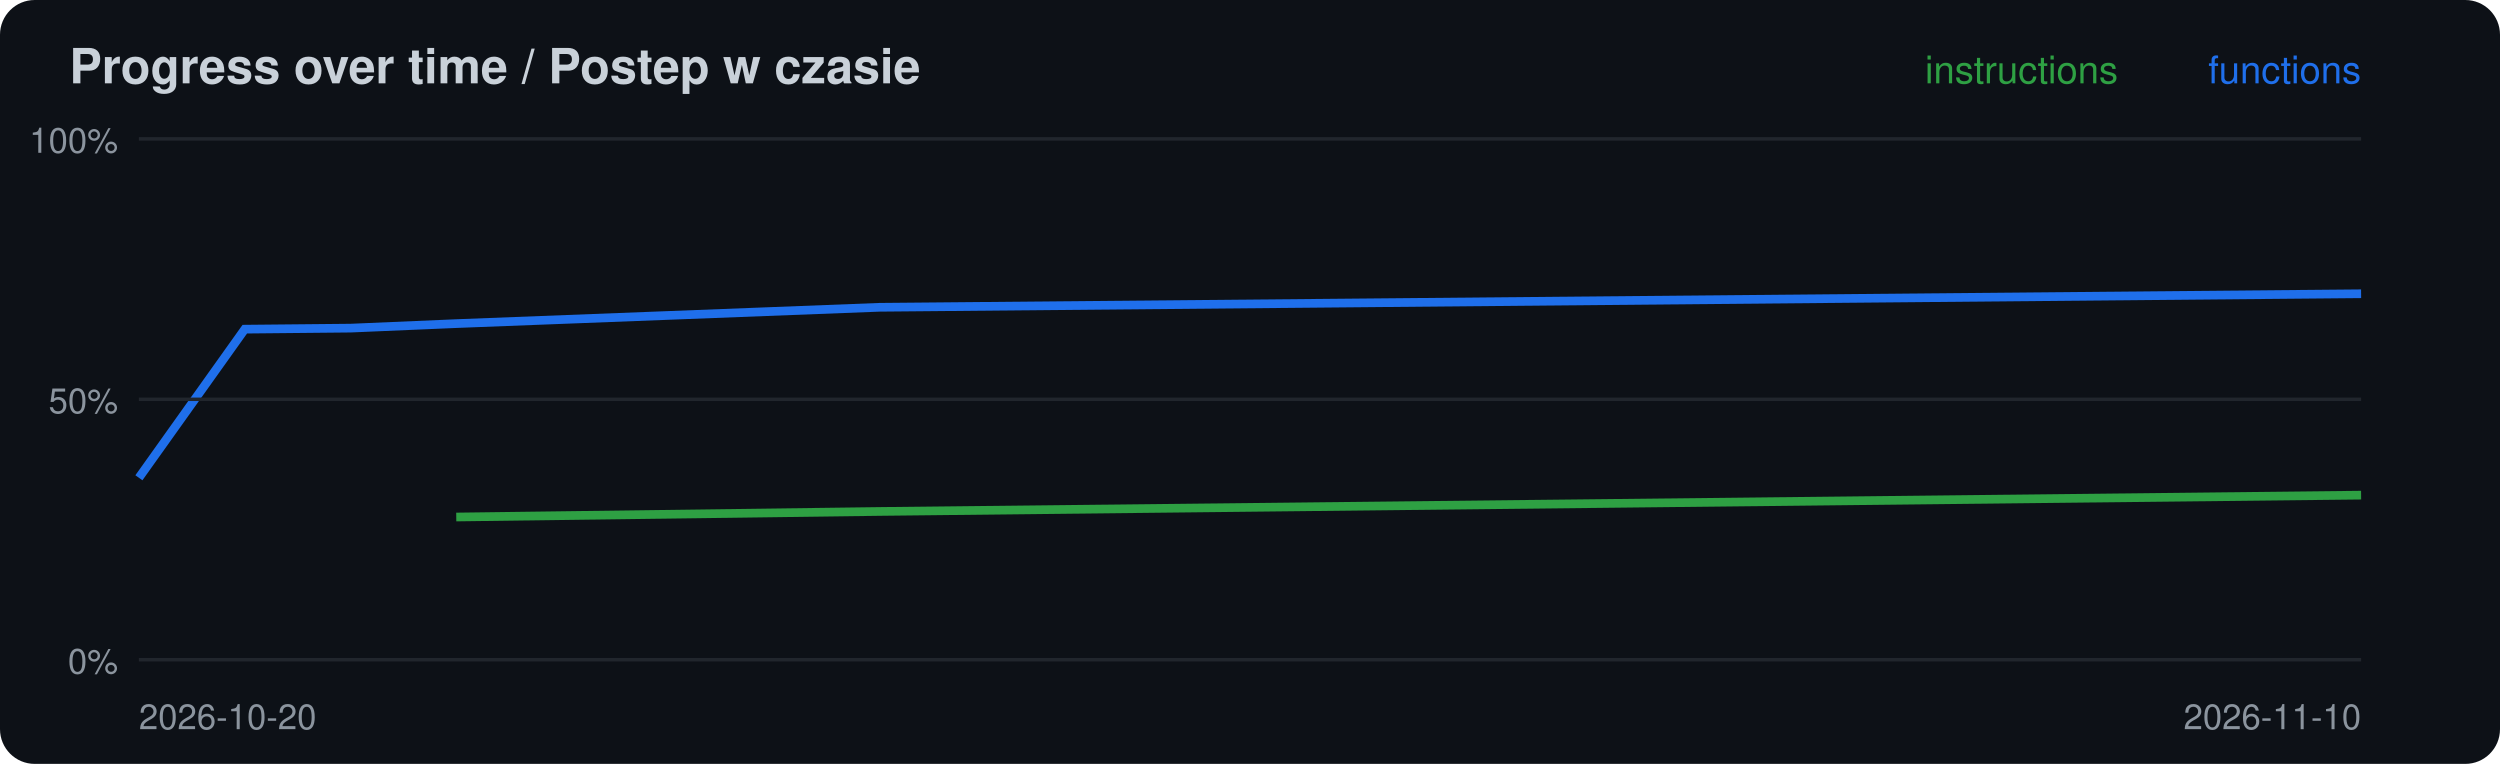
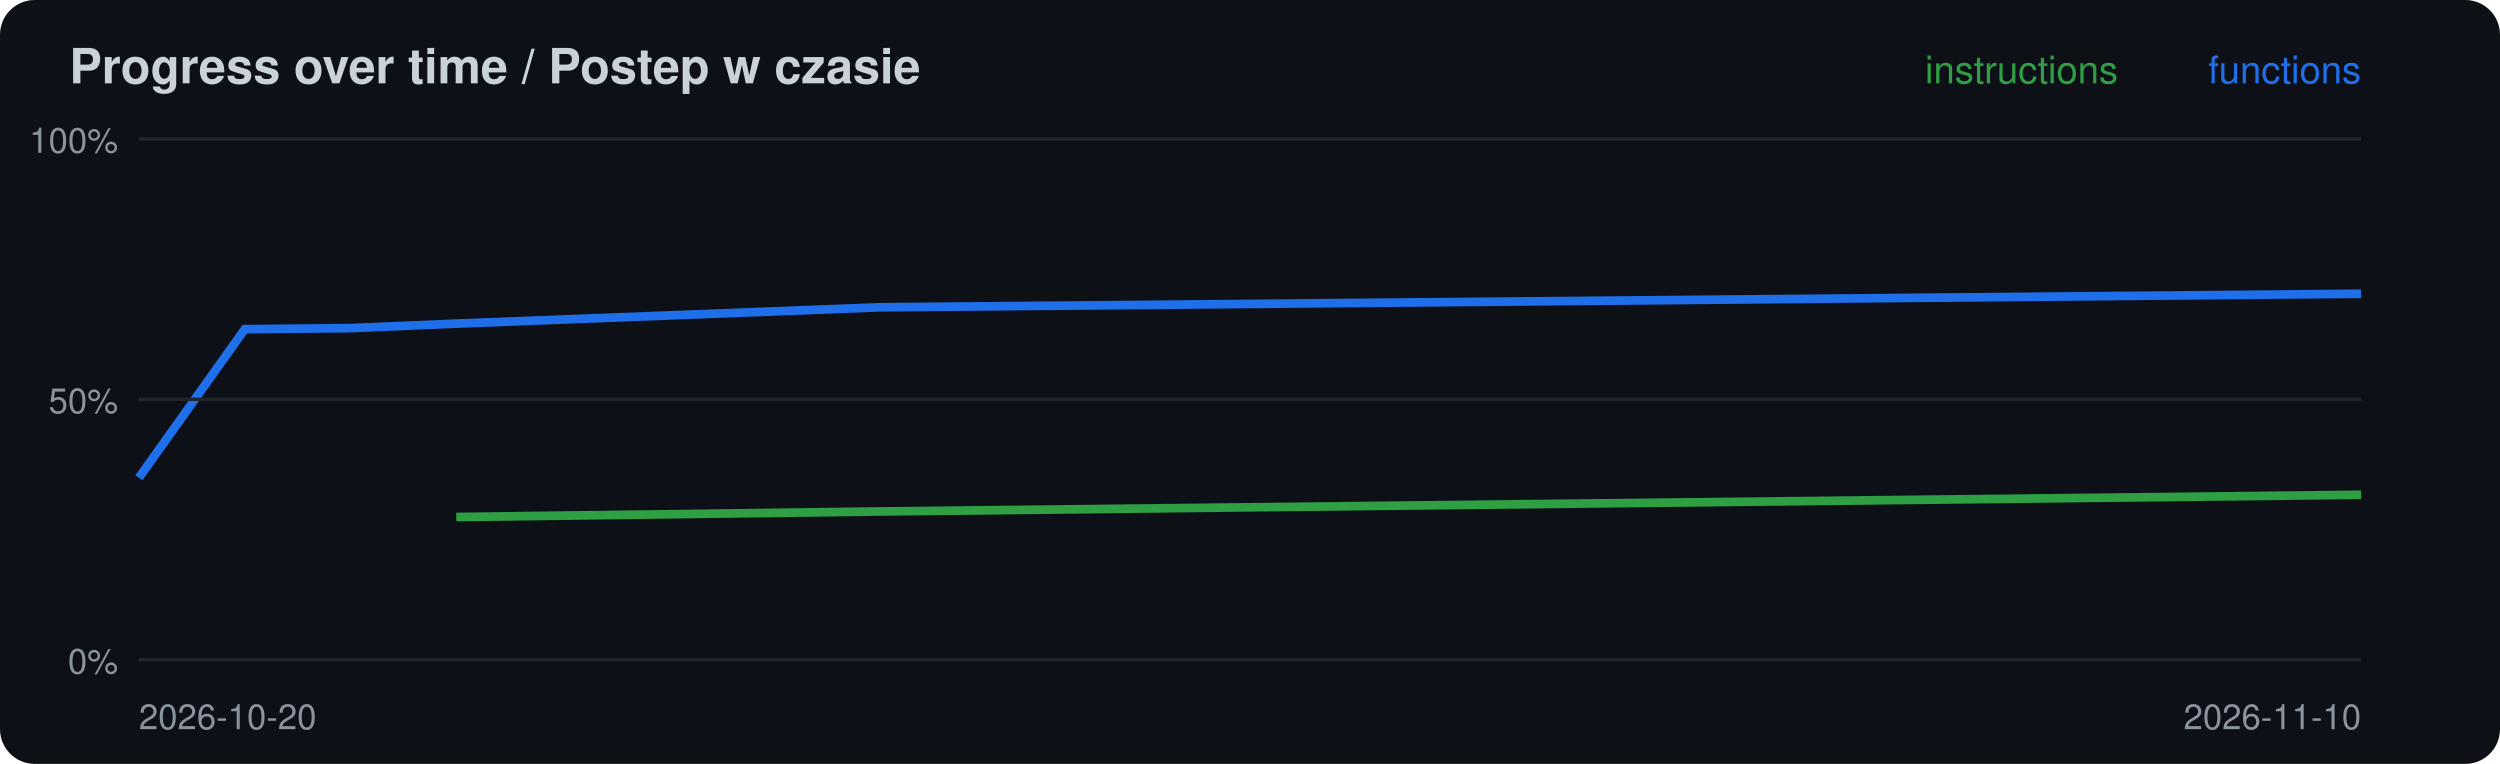
<svg xmlns="http://www.w3.org/2000/svg" width="720" height="220" viewBox="0 0 720 220">
  <rect width="720" height="220" rx="10" fill="#0d1117" />
  <text x="20" y="24" font-family="-apple-system,Segoe UI,Helvetica,Arial,sans-serif" font-size="14" font-weight="600" fill="#c9d1d9">Progress over time / Postep w czasie</text>
-   <polyline points="131.4,148.9 253.3,147.3 680.0,142.6" fill="none" stroke="#2ea043" stroke-width="2.5" />
+   <polyline points="131.4,148.9 253.3,147.3 680.0,142.5" fill="none" stroke="#2ea043" stroke-width="2.5" />
  <polyline points="40.0,137.6 70.5,94.8 101.0,94.5 131.4,93.2 253.3,88.5 680.0,84.6" fill="none" stroke="#1f6feb" stroke-width="2.5" />
  <line x1="40" x2="680" y1="190.0" y2="190.0" stroke="#21262d" />
  <text x="34" y="194.0" font-family="-apple-system,Segoe UI,Helvetica,Arial,sans-serif" font-size="10" fill="#8b949e" text-anchor="end">0%</text>
  <line x1="40" x2="680" y1="115.0" y2="115.0" stroke="#21262d" />
  <text x="34" y="119.0" font-family="-apple-system,Segoe UI,Helvetica,Arial,sans-serif" font-size="10" fill="#8b949e" text-anchor="end">50%</text>
  <line x1="40" x2="680" y1="40.0" y2="40.0" stroke="#21262d" />
  <text x="34" y="44.0" font-family="-apple-system,Segoe UI,Helvetica,Arial,sans-serif" font-size="10" fill="#8b949e" text-anchor="end">100%</text>
  <text x="40" y="210" font-family="-apple-system,Segoe UI,Helvetica,Arial,sans-serif" font-size="10" fill="#8b949e">2026-10-20</text>
  <text x="680" y="24" font-family="-apple-system,Segoe UI,Helvetica,Arial,sans-serif" font-size="11" fill="#1f6feb" text-anchor="end">functions</text>
  <text x="610" y="24" font-family="-apple-system,Segoe UI,Helvetica,Arial,sans-serif" font-size="11" fill="#2ea043" text-anchor="end">instructions</text>
  <text x="680" y="210" font-family="-apple-system,Segoe UI,Helvetica,Arial,sans-serif" font-size="10" fill="#8b949e" text-anchor="end">2026-11-10</text>
</svg>
